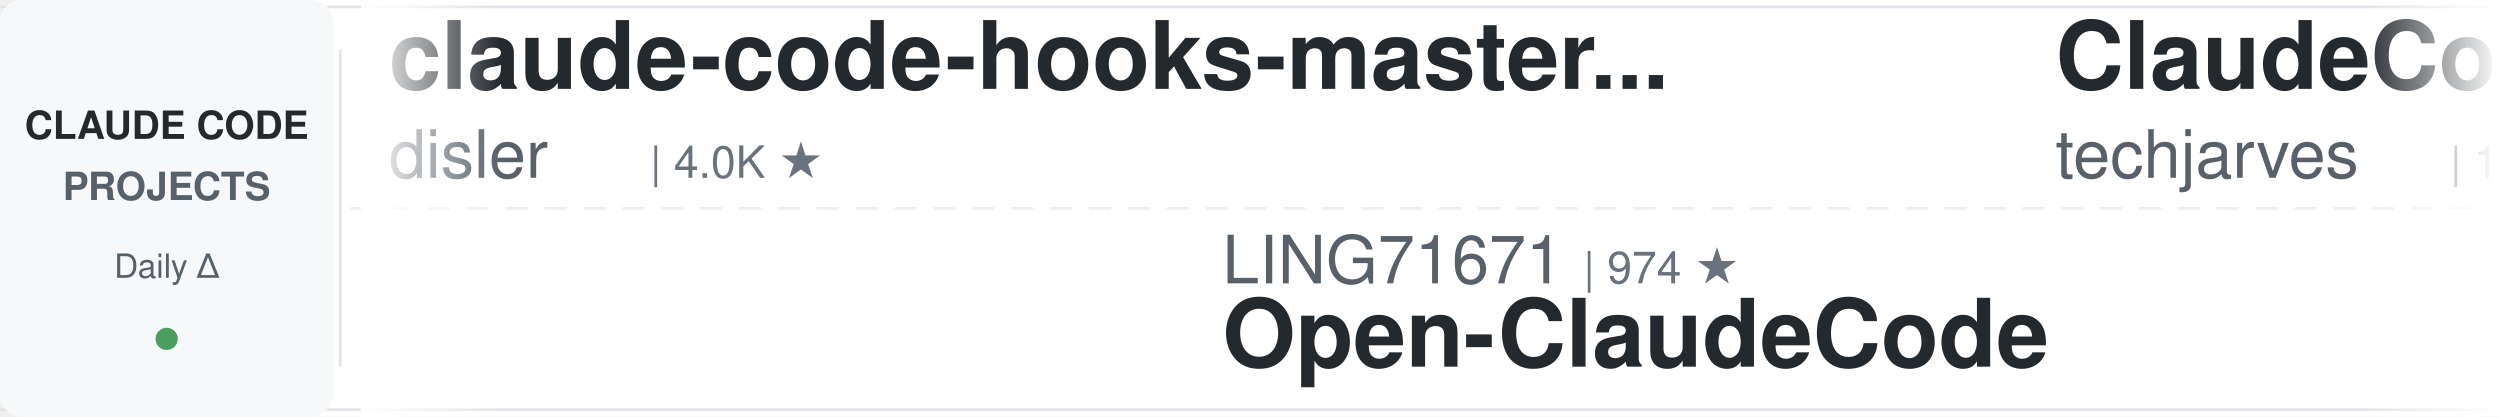
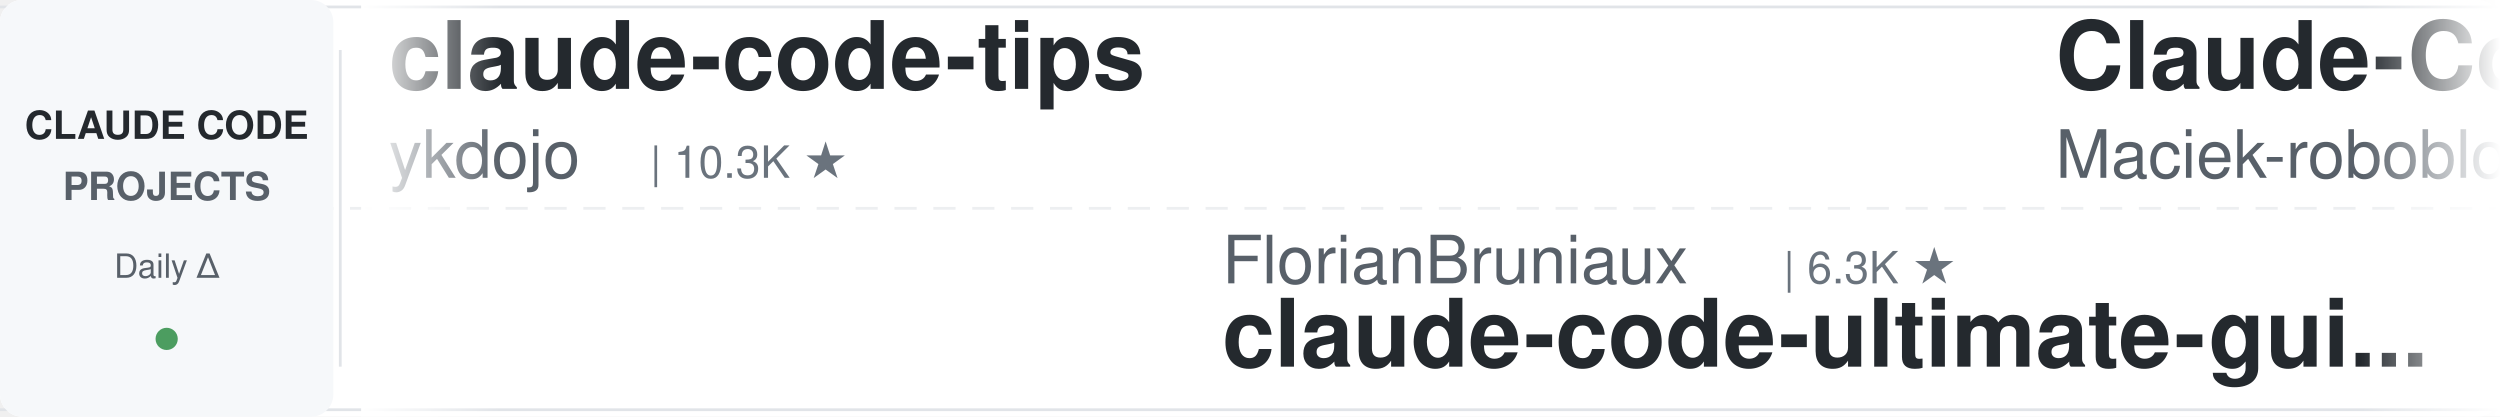
<svg xmlns="http://www.w3.org/2000/svg" width="900" height="150">
  <defs>
    <linearGradient id="leftFade" x1="0%" y1="0%" x2="100%" y2="0%">
      <stop offset="0%" style="stop-color:#ffffff;stop-opacity:1" />
      <stop offset="100%" style="stop-color:#ffffff;stop-opacity:0" />
    </linearGradient>
    <linearGradient id="rightFade" x1="0%" y1="0%" x2="100%" y2="0%">
      <stop offset="0%" style="stop-color:#ffffff;stop-opacity:0" />
      <stop offset="100%" style="stop-color:#ffffff;stop-opacity:1" />
    </linearGradient>
  </defs>
  <rect width="900" height="150" fill="#ffffff" rx="8" />
  <rect x="0" y="2" width="900" height="1" fill="#e1e4e8" />
  <rect x="0" y="147" width="900" height="1" fill="#e1e4e8" />
  <line x1="0" y1="75" x2="900" y2="75" stroke="#e1e4e8" stroke-width="1" stroke-dasharray="8 6" opacity="0.6" />
  <rect x="0" y="0" width="120" height="150" fill="#f6f8fa" rx="8" />
  <text x="60" y="50" font-family="-apple-system, BlinkMacSystemFont, 'Segoe UI', Helvetica, Arial, sans-serif" font-size="14" font-weight="600" fill="#24292e" text-anchor="middle">CLAUDE CODE</text>
  <text x="60" y="72" font-family="-apple-system, BlinkMacSystemFont, 'Segoe UI', Helvetica, Arial, sans-serif" font-size="14" font-weight="600" fill="#586069" text-anchor="middle">PROJECTS</text>
  <text x="60" y="100" font-family="-apple-system, BlinkMacSystemFont, 'Segoe UI', Helvetica, Arial, sans-serif" font-size="12" font-weight="500" fill="#586069" text-anchor="middle">Daily Δ</text>
  <circle cx="60" cy="122" r="4" fill="#22863a" opacity="0.8" />
  <rect x="122" y="18" width="1" height="114" fill="#e1e4e8" />
  <clipPath id="tickerClip">
    <rect x="130" y="0" width="770" height="150" />
  </clipPath>
  <g clip-path="url(#tickerClip)">
    <g id="tickerItems">
      <animateTransform attributeName="transform" attributeType="XML" type="translate" from="0 0" to="-3000 0" dur="54s" repeatCount="indefinite" />
      <g transform="translate(0, 0)">
+         <text x="140" y="32" font-family="-apple-system, BlinkMacSystemFont, 'Segoe UI', Helvetica, Arial, sans-serif" font-size="34" font-weight="600" fill="#24292e">claude-code-tips</text>
+         <text x="140" y="64" font-family="-apple-system, BlinkMacSystemFont, 'Segoe UI', Helvetica, Arial, sans-serif" font-size="24" font-weight="400" fill="#586069">ykdojo</text>
+         <text x="234" y="64" font-family="-apple-system, BlinkMacSystemFont, 'Segoe UI', Helvetica, Arial, sans-serif" font-size="16" font-weight="500" fill="#6a737d">| 10.3K ★</text>
+       </g>
+       <g transform="translate(300, 0)">
+         <text x="140" y="102" font-family="-apple-system, BlinkMacSystemFont, 'Segoe UI', Helvetica, Arial, sans-serif" font-size="24" font-weight="400" fill="#586069">FlorianBruniaux</text>
+         <text x="342" y="102" font-family="-apple-system, BlinkMacSystemFont, 'Segoe UI', Helvetica, Arial, sans-serif" font-size="16" font-weight="500" fill="#6a737d">| 6.3K ★</text>
+         <text x="140" y="132" font-family="-apple-system, BlinkMacSystemFont, 'Segoe UI', Helvetica, Arial, sans-serif" font-size="34" font-weight="600" fill="#24292e">claude-code-ultimate-gui...</text>
+       </g>
+       <g transform="translate(600, 0)">
+         <text x="140" y="32" font-family="-apple-system, BlinkMacSystemFont, 'Segoe UI', Helvetica, Arial, sans-serif" font-size="34" font-weight="600" fill="#24292e">Claude-Code-Usage-Monito...</text>
+         <text x="140" y="64" font-family="-apple-system, BlinkMacSystemFont, 'Segoe UI', Helvetica, Arial, sans-serif" font-size="24" font-weight="400" fill="#586069">Maciek-roboblog</text>
+         <text x="342" y="64" font-family="-apple-system, BlinkMacSystemFont, 'Segoe UI', Helvetica, Arial, sans-serif" font-size="16" font-weight="500" fill="#6a737d">| 8.8K ★</text>
+       </g>
+       <g transform="translate(900, 0)">
+         <text x="140" y="102" font-family="-apple-system, BlinkMacSystemFont, 'Segoe UI', Helvetica, Arial, sans-serif" font-size="24" font-weight="400" fill="#586069">jqueryscript</text>
+         <text x="306" y="102" font-family="-apple-system, BlinkMacSystemFont, 'Segoe UI', Helvetica, Arial, sans-serif" font-size="16" font-weight="500" fill="#6a737d">| 541 ★</text>
+         <text x="140" y="132" font-family="-apple-system, BlinkMacSystemFont, 'Segoe UI', Helvetica, Arial, sans-serif" font-size="34" font-weight="600" fill="#24292e">awesome-claude-code</text>
+       </g>
+       <g transform="translate(1200, 0)">
+         <text x="140" y="32" font-family="-apple-system, BlinkMacSystemFont, 'Segoe UI', Helvetica, Arial, sans-serif" font-size="34" font-weight="600" fill="#24292e">claude-code-source</text>
+         <text x="140" y="64" font-family="-apple-system, BlinkMacSystemFont, 'Segoe UI', Helvetica, Arial, sans-serif" font-size="24" font-weight="400" fill="#586069">hangsman</text>
+         <text x="258" y="64" font-family="-apple-system, BlinkMacSystemFont, 'Segoe UI', Helvetica, Arial, sans-serif" font-size="16" font-weight="500" fill="#6a737d">| 799 ★</text>
+       </g>
+       <g transform="translate(1500, 0)">
+         <text x="140" y="102" font-family="-apple-system, BlinkMacSystemFont, 'Segoe UI', Helvetica, Arial, sans-serif" font-size="24" font-weight="400" fill="#586069">alejandrobalderas</text>
+         <text x="366" y="102" font-family="-apple-system, BlinkMacSystemFont, 'Segoe UI', Helvetica, Arial, sans-serif" font-size="16" font-weight="500" fill="#6a737d">| 3.0K ★</text>
+         <text x="140" y="132" font-family="-apple-system, BlinkMacSystemFont, 'Segoe UI', Helvetica, Arial, sans-serif" font-size="34" font-weight="600" fill="#24292e">claude-code-from-source</text>
+       </g>
+       <g transform="translate(1800, 0)">
+         <text x="140" y="32" font-family="-apple-system, BlinkMacSystemFont, 'Segoe UI', Helvetica, Arial, sans-serif" font-size="34" font-weight="600" fill="#24292e">claude-code-rust</text>
+         <text x="140" y="64" font-family="-apple-system, BlinkMacSystemFont, 'Segoe UI', Helvetica, Arial, sans-serif" font-size="24" font-weight="400" fill="#586069">lorryjovens-hub</text>
+         <text x="342" y="64" font-family="-apple-system, BlinkMacSystemFont, 'Segoe UI', Helvetica, Arial, sans-serif" font-size="16" font-weight="500" fill="#6a737d">| 1.7K ★</text>
+       </g>
+       <g transform="translate(2100, 0)">
+         <text x="140" y="102" font-family="-apple-system, BlinkMacSystemFont, 'Segoe UI', Helvetica, Arial, sans-serif" font-size="24" font-weight="400" fill="#586069">multica-ai</text>
+         <text x="282" y="102" font-family="-apple-system, BlinkMacSystemFont, 'Segoe UI', Helvetica, Arial, sans-serif" font-size="16" font-weight="500" fill="#6a737d">| 227.5K ★</text>
+         <text x="140" y="132" font-family="-apple-system, BlinkMacSystemFont, 'Segoe UI', Helvetica, Arial, sans-serif" font-size="34" font-weight="600" fill="#24292e">andrej-karpathy-skills</text>
+       </g>
+       <g transform="translate(2400, 0)">
        <text x="140" y="32" font-family="-apple-system, BlinkMacSystemFont, 'Segoe UI', Helvetica, Arial, sans-serif" font-size="34" font-weight="600" fill="#24292e">claude-code-hooks-master...</text>
        <text x="140" y="64" font-family="-apple-system, BlinkMacSystemFont, 'Segoe UI', Helvetica, Arial, sans-serif" font-size="24" font-weight="400" fill="#586069">disler</text>
        <text x="234" y="64" font-family="-apple-system, BlinkMacSystemFont, 'Segoe UI', Helvetica, Arial, sans-serif" font-size="16" font-weight="500" fill="#6a737d">| 4.0K ★</text>
      </g>
-       <g transform="translate(300, 0)">
-         <text x="140" y="102" font-family="-apple-system, BlinkMacSystemFont, 'Segoe UI', Helvetica, Arial, sans-serif" font-size="24" font-weight="400" fill="#586069">LING71671</text>
-         <text x="270" y="102" font-family="-apple-system, BlinkMacSystemFont, 'Segoe UI', Helvetica, Arial, sans-serif" font-size="16" font-weight="500" fill="#6a737d">| 974 ★</text>
-         <text x="140" y="132" font-family="-apple-system, BlinkMacSystemFont, 'Segoe UI', Helvetica, Arial, sans-serif" font-size="34" font-weight="600" fill="#24292e">Open-ClaudeCode</text>
-       </g>
-       <g transform="translate(600, 0)">
-         <text x="140" y="32" font-family="-apple-system, BlinkMacSystemFont, 'Segoe UI', Helvetica, Arial, sans-serif" font-size="34" font-weight="600" fill="#24292e">ClaudeCode-Portable</text>
-         <text x="140" y="64" font-family="-apple-system, BlinkMacSystemFont, 'Segoe UI', Helvetica, Arial, sans-serif" font-size="24" font-weight="400" fill="#586069">techjarves</text>
-         <text x="282" y="64" font-family="-apple-system, BlinkMacSystemFont, 'Segoe UI', Helvetica, Arial, sans-serif" font-size="16" font-weight="500" fill="#6a737d">| 1.6K ★</text>
-       </g>
-       <g transform="translate(900, 0)">
-         <text x="140" y="102" font-family="-apple-system, BlinkMacSystemFont, 'Segoe UI', Helvetica, Arial, sans-serif" font-size="24" font-weight="400" fill="#586069">Alishahryar1</text>
-         <text x="306" y="102" font-family="-apple-system, BlinkMacSystemFont, 'Segoe UI', Helvetica, Arial, sans-serif" font-size="16" font-weight="500" fill="#6a737d">| 65.4K ★</text>
-         <text x="140" y="132" font-family="-apple-system, BlinkMacSystemFont, 'Segoe UI', Helvetica, Arial, sans-serif" font-size="34" font-weight="600" fill="#24292e">free-claude-code</text>
-       </g>
-       <g transform="translate(1200, 0)">
-         <text x="140" y="32" font-family="-apple-system, BlinkMacSystemFont, 'Segoe UI', Helvetica, Arial, sans-serif" font-size="34" font-weight="600" fill="#24292e">Auto-claude-code-researc...</text>
-         <text x="140" y="64" font-family="-apple-system, BlinkMacSystemFont, 'Segoe UI', Helvetica, Arial, sans-serif" font-size="24" font-weight="400" fill="#586069">wanshuiyin</text>
-         <text x="282" y="64" font-family="-apple-system, BlinkMacSystemFont, 'Segoe UI', Helvetica, Arial, sans-serif" font-size="16" font-weight="500" fill="#6a737d">| 18.4K ★</text>
-       </g>
-       <g transform="translate(1500, 0)">
-         <text x="140" y="102" font-family="-apple-system, BlinkMacSystemFont, 'Segoe UI', Helvetica, Arial, sans-serif" font-size="24" font-weight="400" fill="#586069">anthropics</text>
-         <text x="282" y="102" font-family="-apple-system, BlinkMacSystemFont, 'Segoe UI', Helvetica, Arial, sans-serif" font-size="16" font-weight="500" fill="#6a737d">| 1.0K ★</text>
-         <text x="140" y="132" font-family="-apple-system, BlinkMacSystemFont, 'Segoe UI', Helvetica, Arial, sans-serif" font-size="34" font-weight="600" fill="#24292e">claude-code-base-action</text>
-       </g>
-       <g transform="translate(1800, 0)">
-         <text x="140" y="32" font-family="-apple-system, BlinkMacSystemFont, 'Segoe UI', Helvetica, Arial, sans-serif" font-size="34" font-weight="600" fill="#24292e">claude-code-cli</text>
-         <text x="140" y="64" font-family="-apple-system, BlinkMacSystemFont, 'Segoe UI', Helvetica, Arial, sans-serif" font-size="24" font-weight="400" fill="#586069">huangserva</text>
-         <text x="282" y="64" font-family="-apple-system, BlinkMacSystemFont, 'Segoe UI', Helvetica, Arial, sans-serif" font-size="16" font-weight="500" fill="#6a737d">| 631 ★</text>
-       </g>
-       <g transform="translate(2100, 0)">
-         <text x="140" y="102" font-family="-apple-system, BlinkMacSystemFont, 'Segoe UI', Helvetica, Arial, sans-serif" font-size="24" font-weight="400" fill="#586069">disler</text>
-         <text x="234" y="102" font-family="-apple-system, BlinkMacSystemFont, 'Segoe UI', Helvetica, Arial, sans-serif" font-size="16" font-weight="500" fill="#6a737d">| 1.7K ★</text>
-         <text x="140" y="132" font-family="-apple-system, BlinkMacSystemFont, 'Segoe UI', Helvetica, Arial, sans-serif" font-size="34" font-weight="600" fill="#24292e">pi-vs-claude-code</text>
-       </g>
-       <g transform="translate(2400, 0)">
-         <text x="140" y="32" font-family="-apple-system, BlinkMacSystemFont, 'Segoe UI', Helvetica, Arial, sans-serif" font-size="34" font-weight="600" fill="#24292e">claude-code-cheat-sheet</text>
-         <text x="140" y="64" font-family="-apple-system, BlinkMacSystemFont, 'Segoe UI', Helvetica, Arial, sans-serif" font-size="24" font-weight="400" fill="#586069">Njengah</text>
-         <text x="246" y="64" font-family="-apple-system, BlinkMacSystemFont, 'Segoe UI', Helvetica, Arial, sans-serif" font-size="16" font-weight="500" fill="#6a737d">| 1.9K ★</text>
-       </g>
      <g transform="translate(2700, 0)">
-         <text x="140" y="102" font-family="-apple-system, BlinkMacSystemFont, 'Segoe UI', Helvetica, Arial, sans-serif" font-size="24" font-weight="400" fill="#586069">zebbern</text>
-         <text x="246" y="102" font-family="-apple-system, BlinkMacSystemFont, 'Segoe UI', Helvetica, Arial, sans-serif" font-size="16" font-weight="500" fill="#6a737d">| 4.7K ★</text>
-         <text x="140" y="132" font-family="-apple-system, BlinkMacSystemFont, 'Segoe UI', Helvetica, Arial, sans-serif" font-size="34" font-weight="600" fill="#24292e">claude-code-guide</text>
+         <text x="140" y="102" font-family="-apple-system, BlinkMacSystemFont, 'Segoe UI', Helvetica, Arial, sans-serif" font-size="24" font-weight="400" fill="#586069">overwirehq</text>
+         <text x="282" y="102" font-family="-apple-system, BlinkMacSystemFont, 'Segoe UI', Helvetica, Arial, sans-serif" font-size="16" font-weight="500" fill="#6a737d">| 2.8K ★</text>
+         <text x="140" y="132" font-family="-apple-system, BlinkMacSystemFont, 'Segoe UI', Helvetica, Arial, sans-serif" font-size="34" font-weight="600" fill="#24292e">claude-code-telegram</text>
      </g>
      <g transform="translate(3000, 0)">
-         <text x="140" y="32" font-family="-apple-system, BlinkMacSystemFont, 'Segoe UI', Helvetica, Arial, sans-serif" font-size="34" font-weight="600" fill="#24292e">claude-code-hooks-master...</text>
-         <text x="140" y="64" font-family="-apple-system, BlinkMacSystemFont, 'Segoe UI', Helvetica, Arial, sans-serif" font-size="24" font-weight="400" fill="#586069">disler</text>
-         <text x="234" y="64" font-family="-apple-system, BlinkMacSystemFont, 'Segoe UI', Helvetica, Arial, sans-serif" font-size="16" font-weight="500" fill="#6a737d">| 4.0K ★</text>
+         <text x="140" y="32" font-family="-apple-system, BlinkMacSystemFont, 'Segoe UI', Helvetica, Arial, sans-serif" font-size="34" font-weight="600" fill="#24292e">claude-code-tips</text>
+         <text x="140" y="64" font-family="-apple-system, BlinkMacSystemFont, 'Segoe UI', Helvetica, Arial, sans-serif" font-size="24" font-weight="400" fill="#586069">ykdojo</text>
+         <text x="234" y="64" font-family="-apple-system, BlinkMacSystemFont, 'Segoe UI', Helvetica, Arial, sans-serif" font-size="16" font-weight="500" fill="#6a737d">| 10.3K ★</text>
      </g>
      <g transform="translate(3300, 0)">
-         <text x="140" y="102" font-family="-apple-system, BlinkMacSystemFont, 'Segoe UI', Helvetica, Arial, sans-serif" font-size="24" font-weight="400" fill="#586069">LING71671</text>
-         <text x="270" y="102" font-family="-apple-system, BlinkMacSystemFont, 'Segoe UI', Helvetica, Arial, sans-serif" font-size="16" font-weight="500" fill="#6a737d">| 974 ★</text>
-         <text x="140" y="132" font-family="-apple-system, BlinkMacSystemFont, 'Segoe UI', Helvetica, Arial, sans-serif" font-size="34" font-weight="600" fill="#24292e">Open-ClaudeCode</text>
+         <text x="140" y="102" font-family="-apple-system, BlinkMacSystemFont, 'Segoe UI', Helvetica, Arial, sans-serif" font-size="24" font-weight="400" fill="#586069">FlorianBruniaux</text>
+         <text x="342" y="102" font-family="-apple-system, BlinkMacSystemFont, 'Segoe UI', Helvetica, Arial, sans-serif" font-size="16" font-weight="500" fill="#6a737d">| 6.3K ★</text>
+         <text x="140" y="132" font-family="-apple-system, BlinkMacSystemFont, 'Segoe UI', Helvetica, Arial, sans-serif" font-size="34" font-weight="600" fill="#24292e">claude-code-ultimate-gui...</text>
      </g>
      <g transform="translate(3600, 0)">
-         <text x="140" y="32" font-family="-apple-system, BlinkMacSystemFont, 'Segoe UI', Helvetica, Arial, sans-serif" font-size="34" font-weight="600" fill="#24292e">ClaudeCode-Portable</text>
-         <text x="140" y="64" font-family="-apple-system, BlinkMacSystemFont, 'Segoe UI', Helvetica, Arial, sans-serif" font-size="24" font-weight="400" fill="#586069">techjarves</text>
-         <text x="282" y="64" font-family="-apple-system, BlinkMacSystemFont, 'Segoe UI', Helvetica, Arial, sans-serif" font-size="16" font-weight="500" fill="#6a737d">| 1.6K ★</text>
+         <text x="140" y="32" font-family="-apple-system, BlinkMacSystemFont, 'Segoe UI', Helvetica, Arial, sans-serif" font-size="34" font-weight="600" fill="#24292e">Claude-Code-Usage-Monito...</text>
+         <text x="140" y="64" font-family="-apple-system, BlinkMacSystemFont, 'Segoe UI', Helvetica, Arial, sans-serif" font-size="24" font-weight="400" fill="#586069">Maciek-roboblog</text>
+         <text x="342" y="64" font-family="-apple-system, BlinkMacSystemFont, 'Segoe UI', Helvetica, Arial, sans-serif" font-size="16" font-weight="500" fill="#6a737d">| 8.8K ★</text>
      </g>
      <g transform="translate(3900, 0)">
-         <text x="140" y="102" font-family="-apple-system, BlinkMacSystemFont, 'Segoe UI', Helvetica, Arial, sans-serif" font-size="24" font-weight="400" fill="#586069">Alishahryar1</text>
-         <text x="306" y="102" font-family="-apple-system, BlinkMacSystemFont, 'Segoe UI', Helvetica, Arial, sans-serif" font-size="16" font-weight="500" fill="#6a737d">| 65.4K ★</text>
-         <text x="140" y="132" font-family="-apple-system, BlinkMacSystemFont, 'Segoe UI', Helvetica, Arial, sans-serif" font-size="34" font-weight="600" fill="#24292e">free-claude-code</text>
+         <text x="140" y="102" font-family="-apple-system, BlinkMacSystemFont, 'Segoe UI', Helvetica, Arial, sans-serif" font-size="24" font-weight="400" fill="#586069">jqueryscript</text>
+         <text x="306" y="102" font-family="-apple-system, BlinkMacSystemFont, 'Segoe UI', Helvetica, Arial, sans-serif" font-size="16" font-weight="500" fill="#6a737d">| 541 ★</text>
+         <text x="140" y="132" font-family="-apple-system, BlinkMacSystemFont, 'Segoe UI', Helvetica, Arial, sans-serif" font-size="34" font-weight="600" fill="#24292e">awesome-claude-code</text>
      </g>
    </g>
  </g>
  <rect x="130" y="0" width="50" height="150" fill="url(#leftFade)" />
  <rect x="850" y="0" width="50" height="150" fill="url(#rightFade)" />
</svg>
